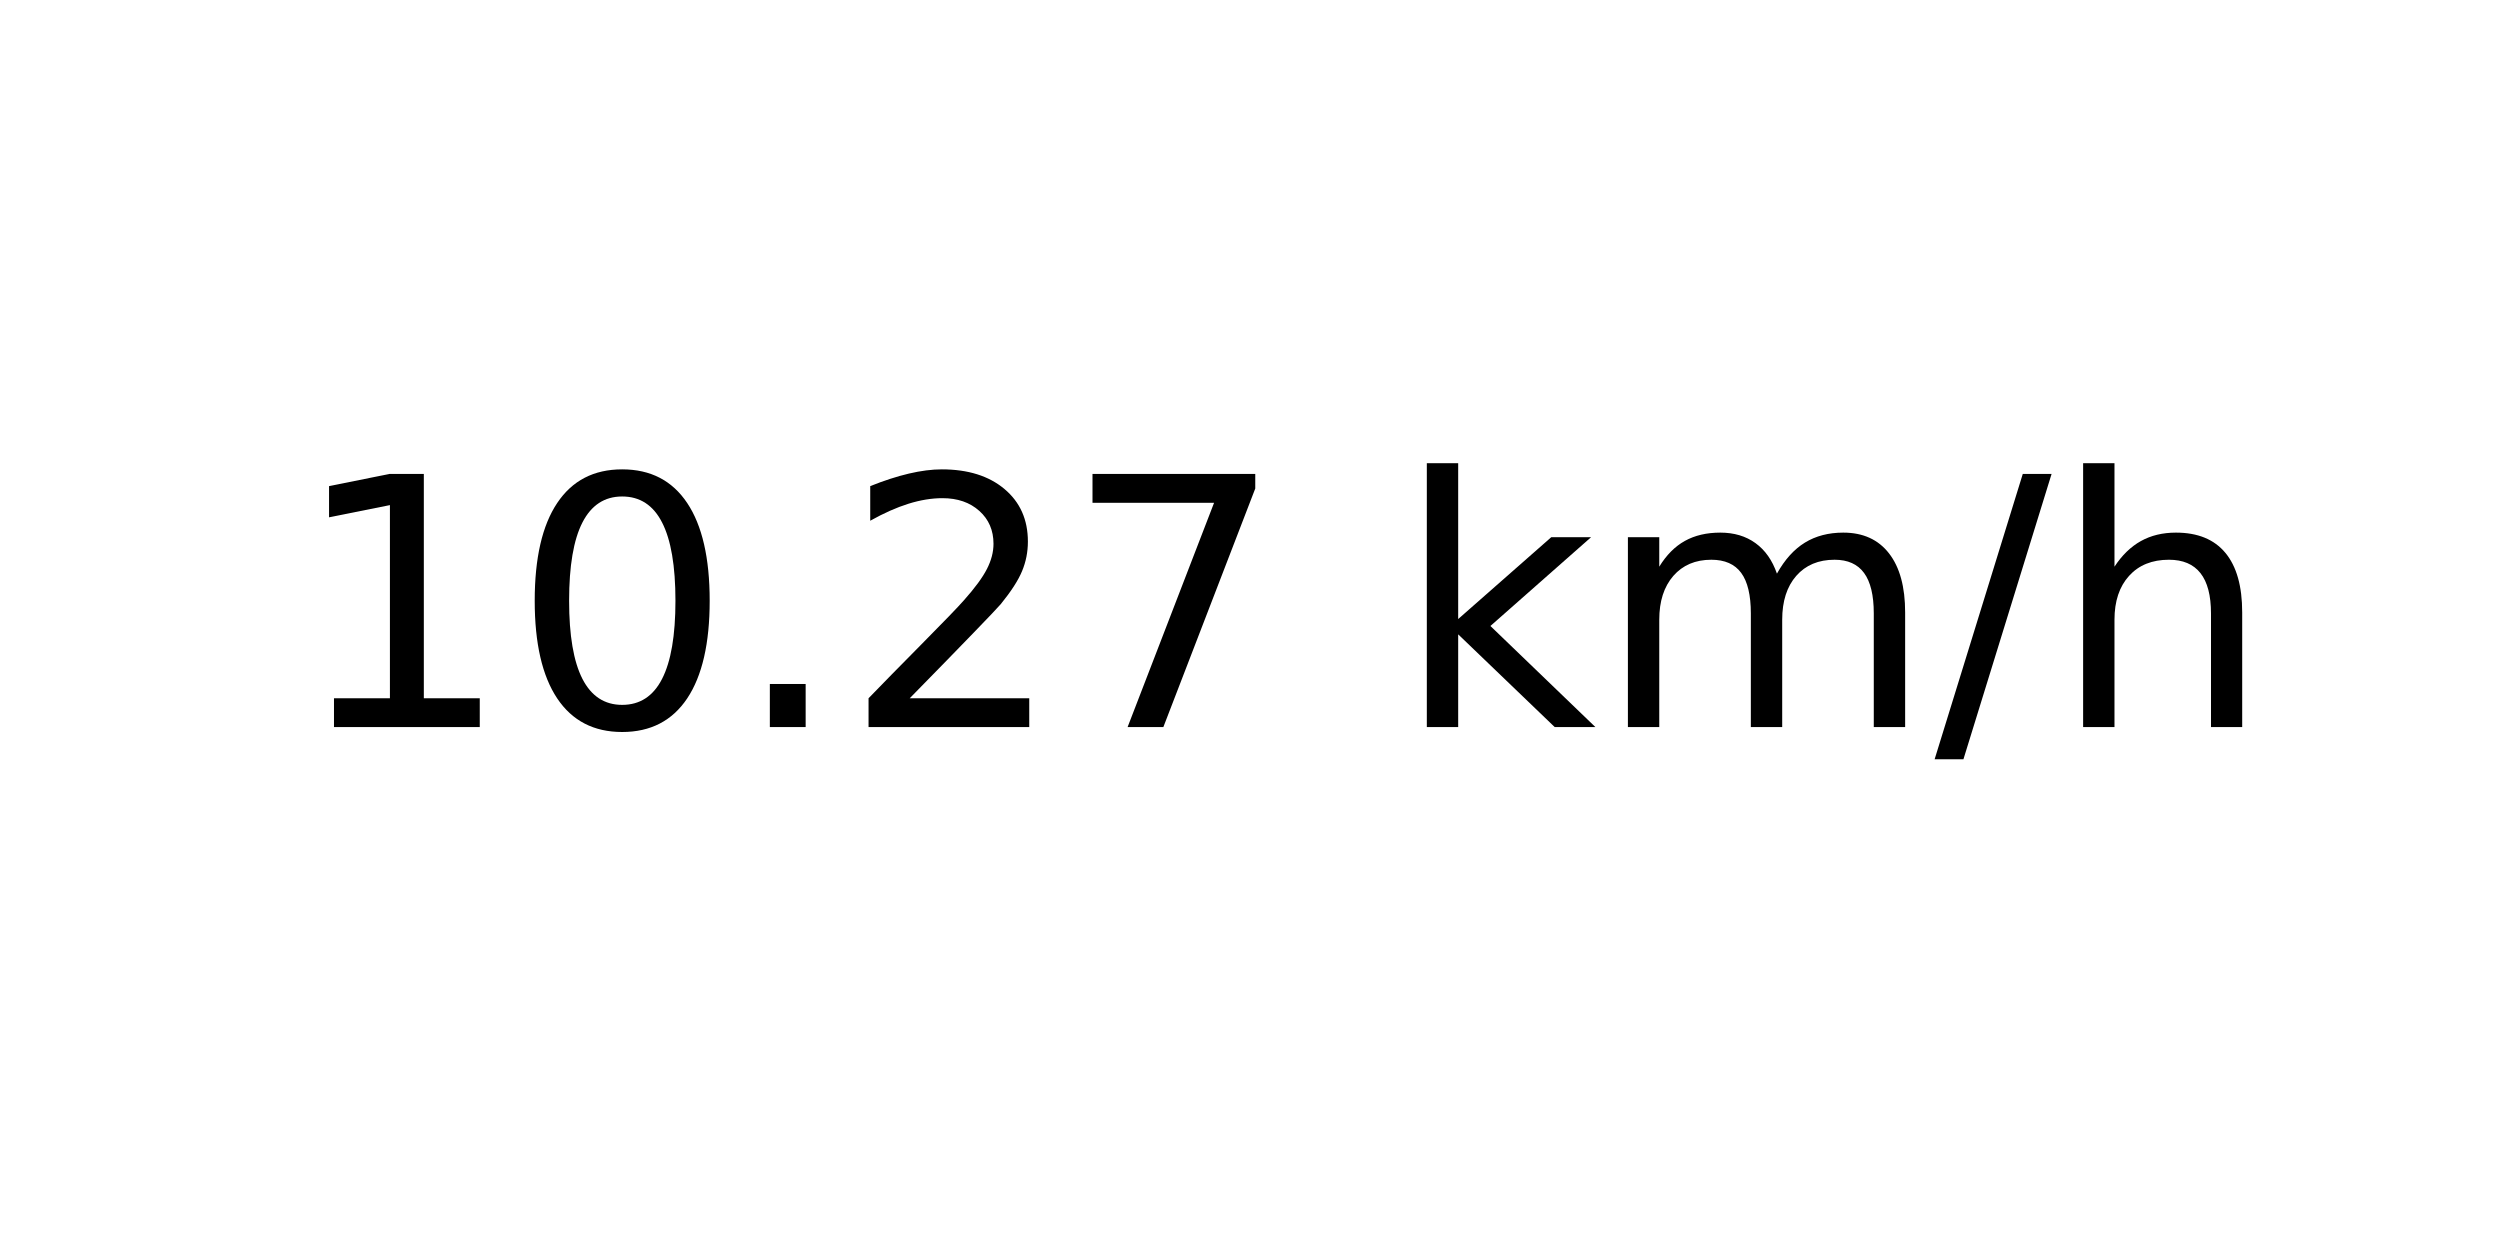
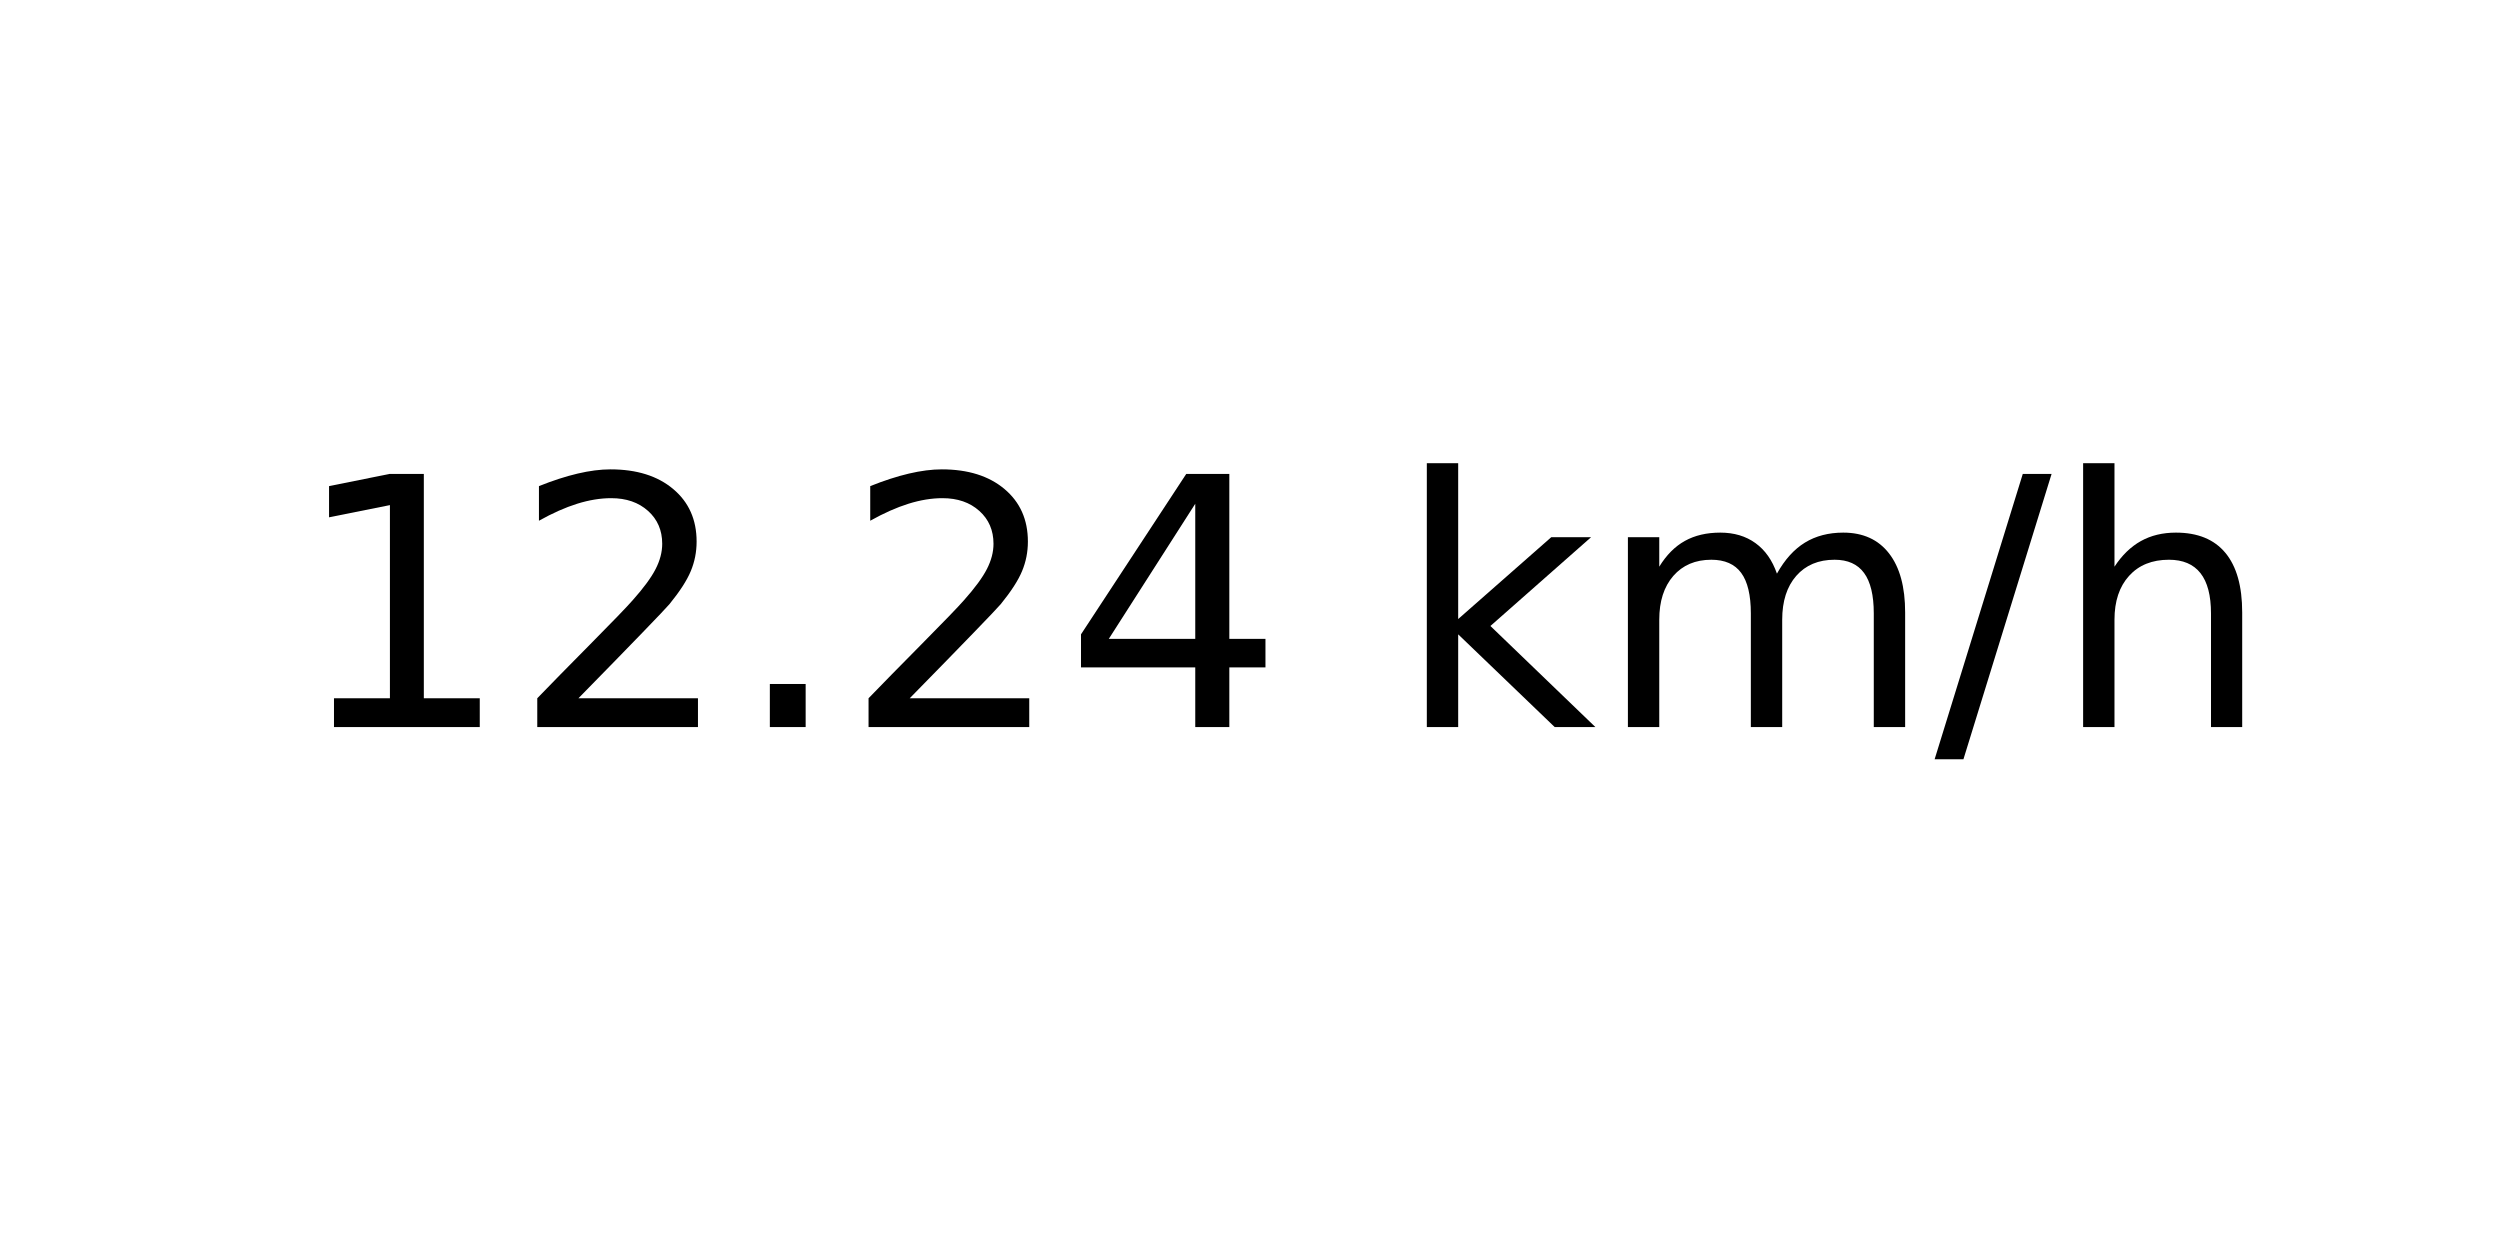
<svg xmlns="http://www.w3.org/2000/svg" xmlns:xlink="http://www.w3.org/1999/xlink" width="72pt" height="36pt" viewBox="0 0 72 36" version="1.1">
  <defs>
    <style type="text/css">*{stroke-linejoin: round; stroke-linecap: butt}</style>
  </defs>
  <g id="figure_1">
    <g id="axes_1">
      <g id="text_1">
        <g transform="translate(8.378125 20.93937) scale(0.1 -0.1)">
          <defs>
            <path id="DejaVuSans-31" d="M 794 531  L 1825 531  L 1825 4091  L 703 3866  L 703 4441  L 1819 4666  L 2450 4666  L 2450 531  L 3481 531  L 3481 0  L 794 0  L 794 531  z " transform="scale(0.015625)" />
-             <path id="DejaVuSans-30" d="M 2034 4250  Q 1547 4250 1301 3770  Q 1056 3291 1056 2328  Q 1056 1369 1301 889  Q 1547 409 2034 409  Q 2525 409 2770 889  Q 3016 1369 3016 2328  Q 3016 3291 2770 3770  Q 2525 4250 2034 4250  z M 2034 4750  Q 2819 4750 3233 4129  Q 3647 3509 3647 2328  Q 3647 1150 3233 529  Q 2819 -91 2034 -91  Q 1250 -91 836 529  Q 422 1150 422 2328  Q 422 3509 836 4129  Q 1250 4750 2034 4750  z " transform="scale(0.015625)" />
+             <path id="DejaVuSans-32" d="M 1228 531  L 3431 531  L 3431 0  L 469 0  L 469 531  Q 828 903 1448 1529  Q 2069 2156 2228 2338  Q 2531 2678 2651 2914  Q 2772 3150 2772 3378  Q 2772 3750 2511 3984  Q 2250 4219 1831 4219  Q 1534 4219 1204 4116  Q 875 4013 500 3803  L 500 4441  Q 881 4594 1212 4672  Q 1544 4750 1819 4750  Q 2544 4750 2975 4387  Q 3406 4025 3406 3419  Q 3406 3131 3298 2873  Q 3191 2616 2906 2266  Q 2828 2175 2409 1742  Q 1991 1309 1228 531  z " transform="scale(0.015625)" />
            <path id="DejaVuSans-2e" d="M 684 794  L 1344 794  L 1344 0  L 684 0  L 684 794  z " transform="scale(0.015625)" />
-             <path id="DejaVuSans-32" d="M 1228 531  L 3431 531  L 3431 0  L 469 0  L 469 531  Q 828 903 1448 1529  Q 2069 2156 2228 2338  Q 2531 2678 2651 2914  Q 2772 3150 2772 3378  Q 2772 3750 2511 3984  Q 2250 4219 1831 4219  Q 1534 4219 1204 4116  Q 875 4013 500 3803  L 500 4441  Q 881 4594 1212 4672  Q 1544 4750 1819 4750  Q 2544 4750 2975 4387  Q 3406 4025 3406 3419  Q 3406 3131 3298 2873  Q 3191 2616 2906 2266  Q 2828 2175 2409 1742  Q 1991 1309 1228 531  z " transform="scale(0.015625)" />
-             <path id="DejaVuSans-37" d="M 525 4666  L 3525 4666  L 3525 4397  L 1831 0  L 1172 0  L 2766 4134  L 525 4134  L 525 4666  z " transform="scale(0.015625)" />
+             <path id="DejaVuSans-34" d="M 2419 4116  L 825 1625  L 2419 1625  L 2419 4116  z M 2253 4666  L 3047 4666  L 3047 1625  L 3713 1625  L 3713 1100  L 3047 1100  L 3047 0  L 2419 0  L 2419 1100  L 313 1100  L 313 1709  L 2253 4666  z " transform="scale(0.015625)" />
            <path id="DejaVuSans-20" transform="scale(0.015625)" />
            <path id="DejaVuSans-6b" d="M 581 4863  L 1159 4863  L 1159 1991  L 2875 3500  L 3609 3500  L 1753 1863  L 3688 0  L 2938 0  L 1159 1709  L 1159 0  L 581 0  L 581 4863  z " transform="scale(0.015625)" />
            <path id="DejaVuSans-6d" d="M 3328 2828  Q 3544 3216 3844 3400  Q 4144 3584 4550 3584  Q 5097 3584 5394 3201  Q 5691 2819 5691 2113  L 5691 0  L 5113 0  L 5113 2094  Q 5113 2597 4934 2840  Q 4756 3084 4391 3084  Q 3944 3084 3684 2787  Q 3425 2491 3425 1978  L 3425 0  L 2847 0  L 2847 2094  Q 2847 2600 2669 2842  Q 2491 3084 2119 3084  Q 1678 3084 1418 2786  Q 1159 2488 1159 1978  L 1159 0  L 581 0  L 581 3500  L 1159 3500  L 1159 2956  Q 1356 3278 1631 3431  Q 1906 3584 2284 3584  Q 2666 3584 2933 3390  Q 3200 3197 3328 2828  z " transform="scale(0.015625)" />
            <path id="DejaVuSans-2f" d="M 1625 4666  L 2156 4666  L 531 -594  L 0 -594  L 1625 4666  z " transform="scale(0.015625)" />
            <path id="DejaVuSans-68" d="M 3513 2113  L 3513 0  L 2938 0  L 2938 2094  Q 2938 2591 2744 2837  Q 2550 3084 2163 3084  Q 1697 3084 1428 2787  Q 1159 2491 1159 1978  L 1159 0  L 581 0  L 581 4863  L 1159 4863  L 1159 2956  Q 1366 3272 1645 3428  Q 1925 3584 2291 3584  Q 2894 3584 3203 3211  Q 3513 2838 3513 2113  z " transform="scale(0.015625)" />
          </defs>
          <use xlink:href="#DejaVuSans-31" />
-           <use xlink:href="#DejaVuSans-30" x="63.623" />
+           <use xlink:href="#DejaVuSans-32" x="63.623" />
          <use xlink:href="#DejaVuSans-2e" x="127.246" />
          <use xlink:href="#DejaVuSans-32" x="159.033" />
-           <use xlink:href="#DejaVuSans-37" x="222.656" />
+           <use xlink:href="#DejaVuSans-34" x="222.656" />
          <use xlink:href="#DejaVuSans-20" x="286.279" />
          <use xlink:href="#DejaVuSans-6b" x="318.066" />
          <use xlink:href="#DejaVuSans-6d" x="375.977" />
          <use xlink:href="#DejaVuSans-2f" x="473.389" />
          <use xlink:href="#DejaVuSans-68" x="507.08" />
        </g>
      </g>
    </g>
  </g>
</svg>
